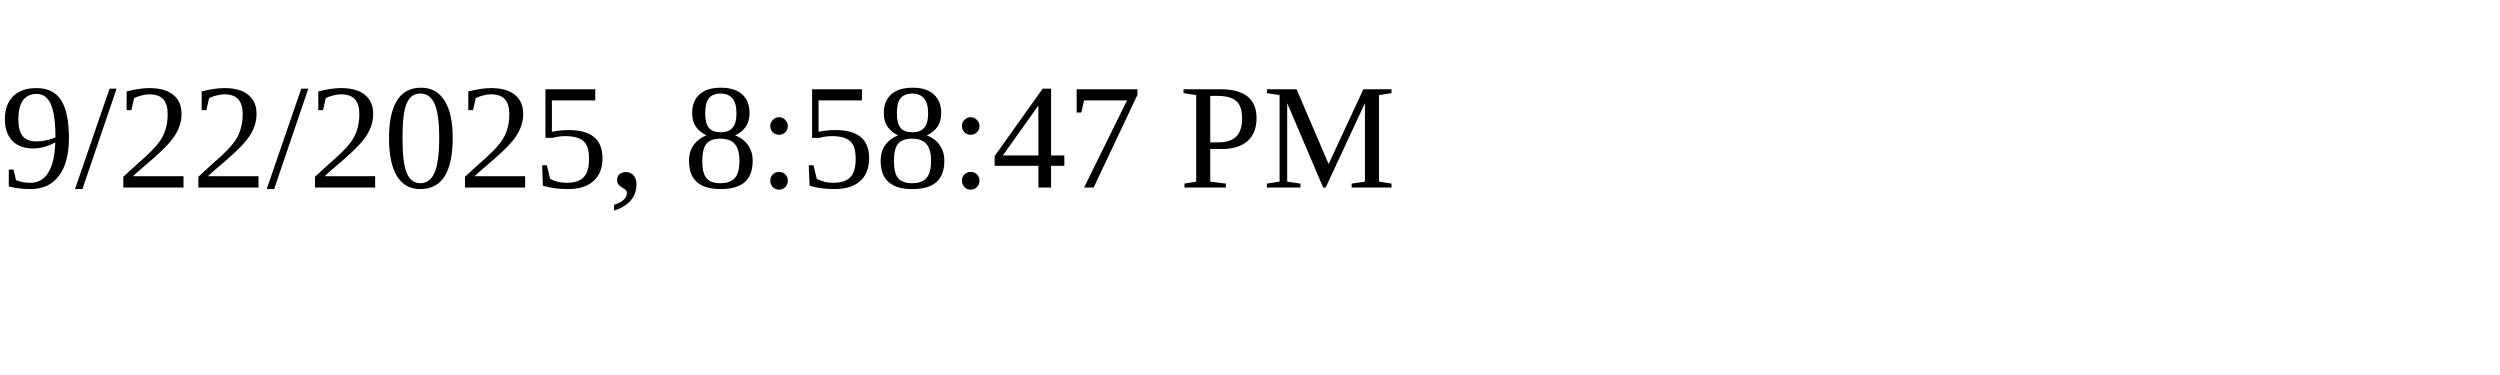
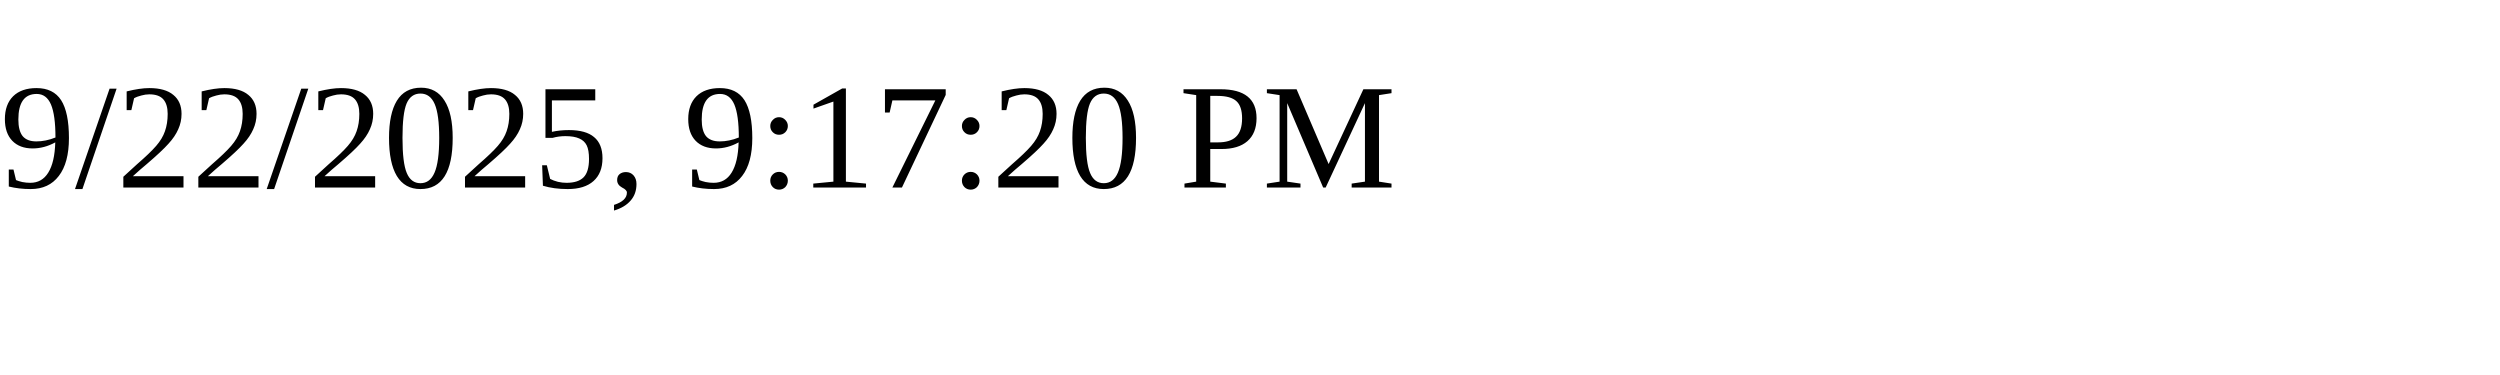
<svg xmlns="http://www.w3.org/2000/svg" height="30" width="200">
-   <text x="0" y="15">9/22/2025, 8:58:47 PM</text>
+   <text x="0" y="15">9/22/2025, 9:17:20 PM</text>
</svg>
